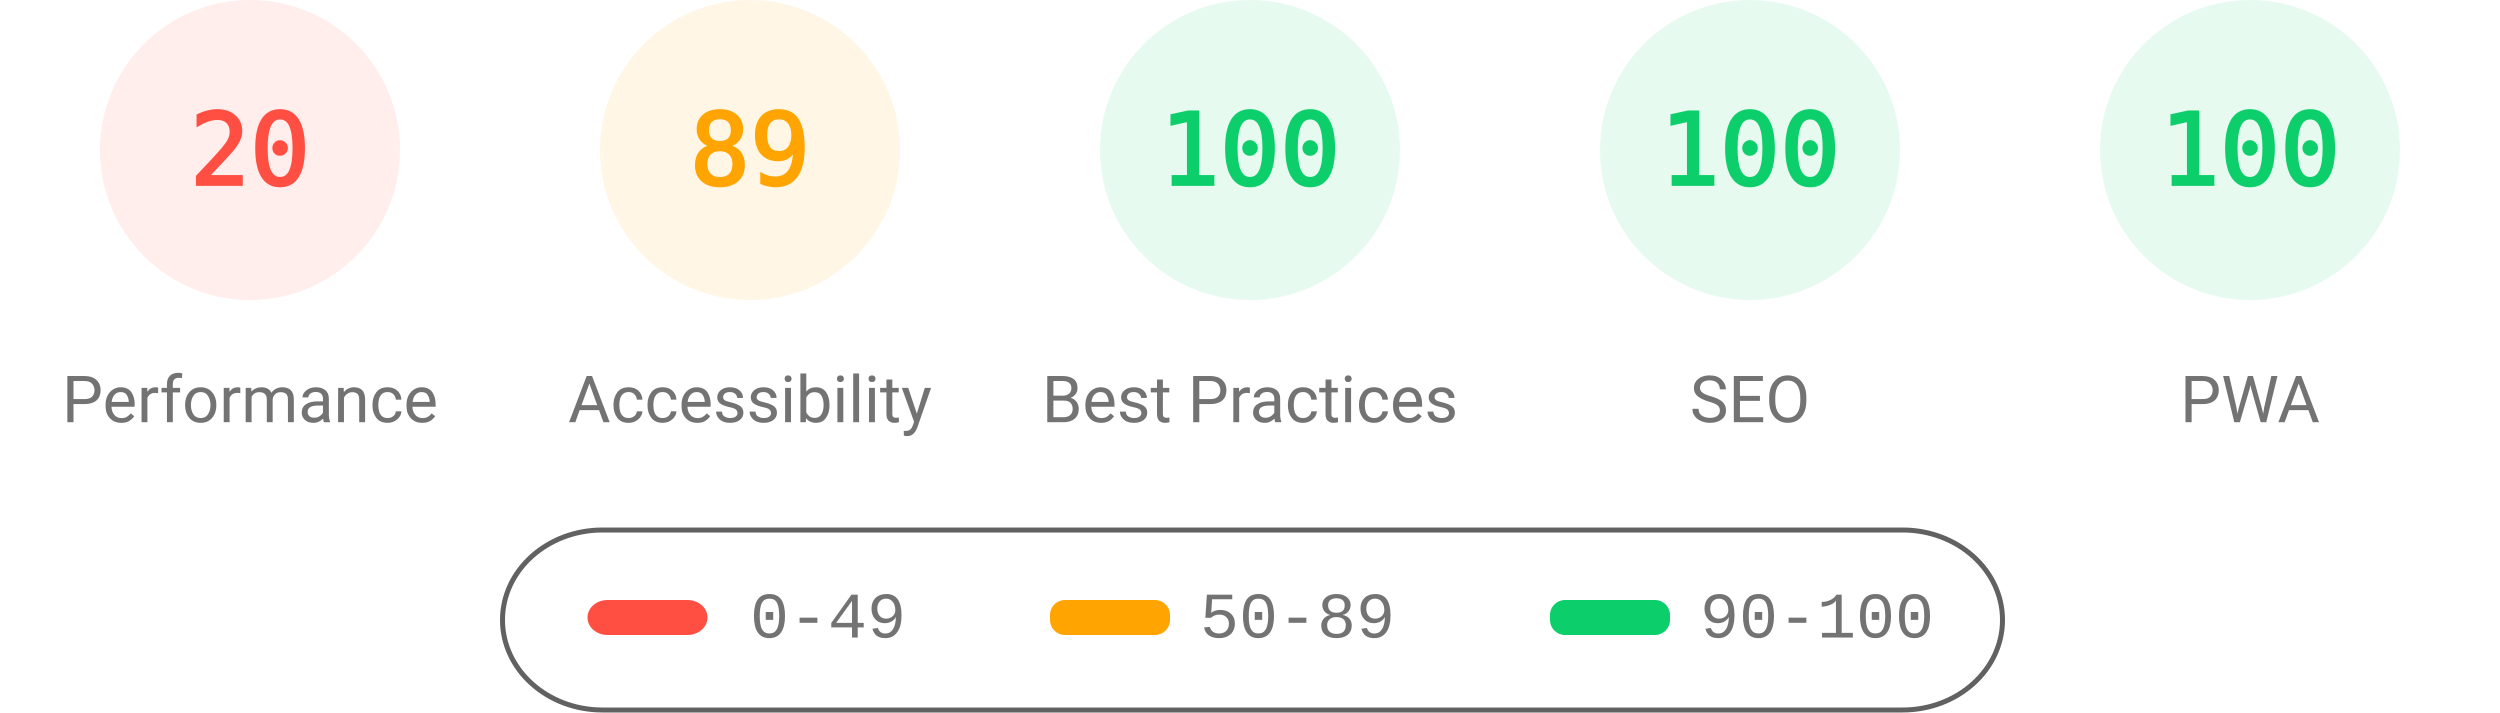
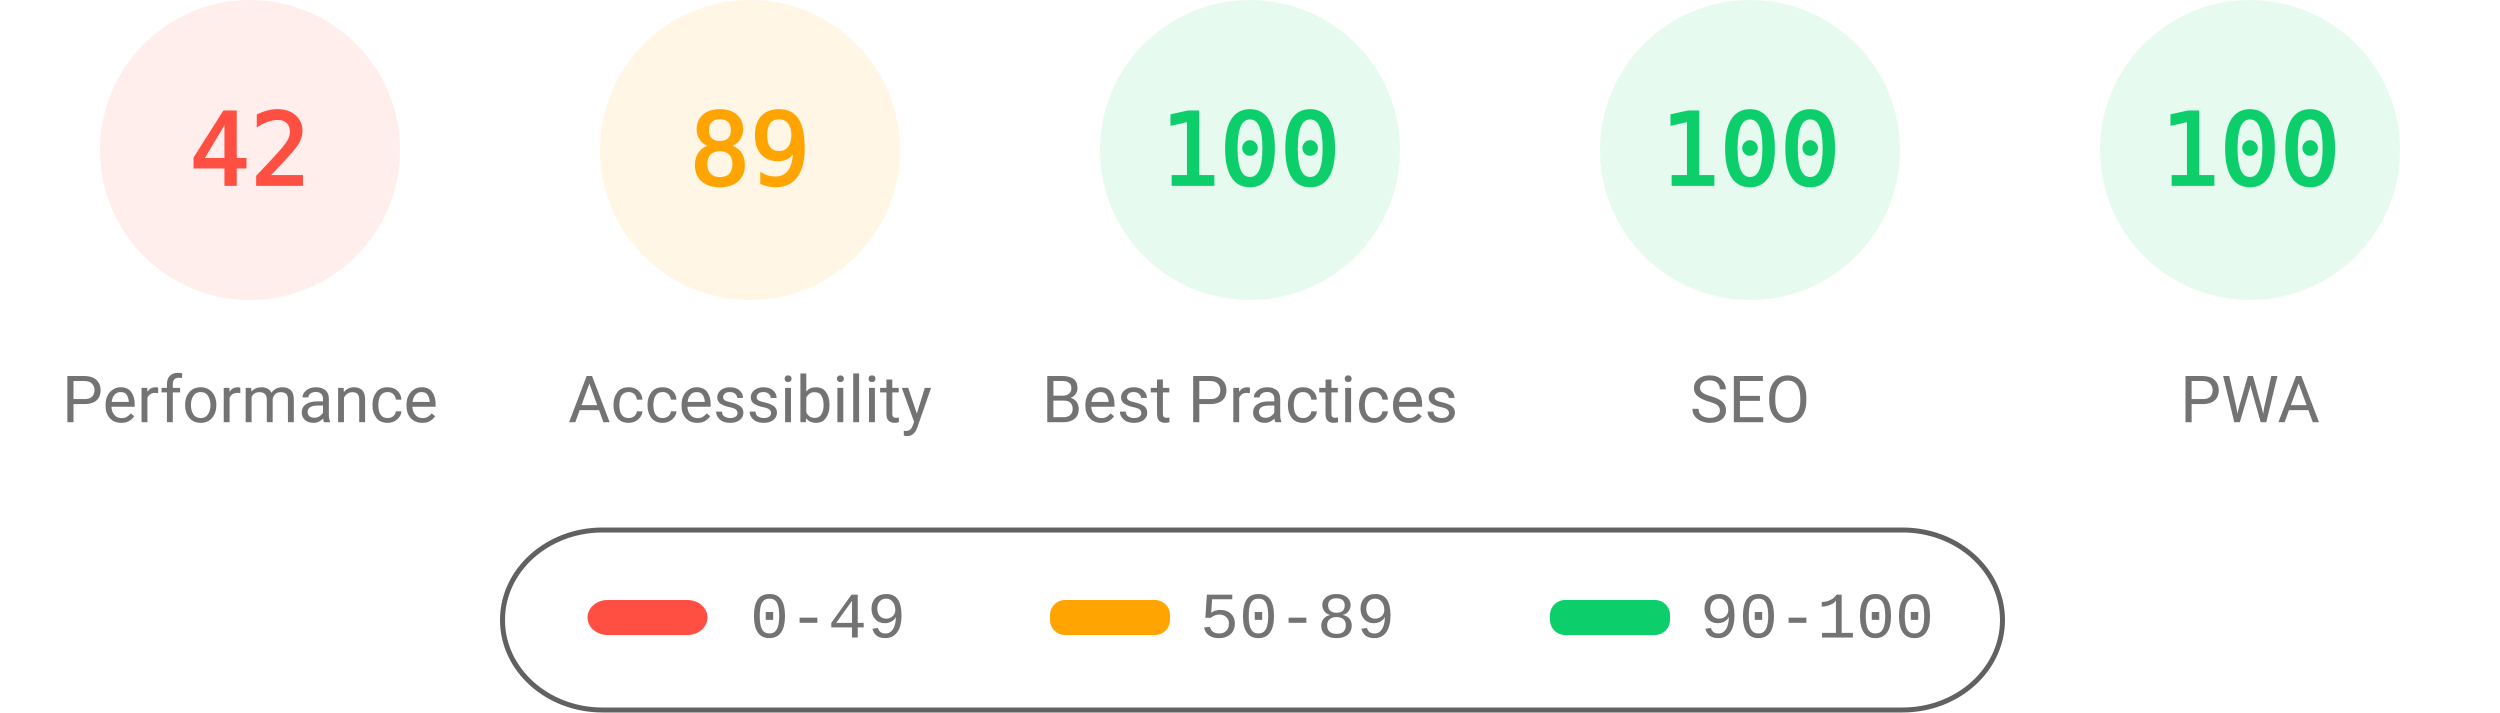
<svg xmlns="http://www.w3.org/2000/svg" fill="none" width="1000" height="285">
  <style>.gauge-base{opacity:.1}.gauge-arc{fill:none;animation-delay:250ms;stroke-linecap:round;transform:rotate(-90deg);transform-origin:100px 60px;animation:load-gauge 1s ease forwards}.guage-text{font-size:40px;font-family:monospace;text-align:center}.guage-red{color:#ff4e42;fill:#ff4e42;stroke:#ff4e42}.guage-orange{color:#ffa400;fill:#ffa400;stroke:#ffa400}.guage-green{color:#0cce6b;fill:#0cce6b;stroke:#0cce6b}.guage-undefined{color:#5c5c5c;fill:#5c5c5c;stroke:#5c5c5c}.guage-title{color:#737373;fill:#737373;stroke:none;font-size:26px;line-height:26px;font-family:Roboto,Halvetica,Arial,sans-serif}@keyframes load-gauge{from{stroke-dasharray:0 352.858}}</style>
  <svg class="guage-div guage-perf guage-red" viewBox="0 0 200 200" width="200" height="200">
    <circle class="gauge-base" r="56" cx="100" cy="60" stroke-width="8" />
-     <circle class="gauge-arc guage-arc-1" r="56" cx="100" cy="60" stroke-width="8" style="stroke-dasharray:70.372,351.858" />
-     <text class="guage-text" x="100" y="60" alignment-baseline="central" dominant-baseline="central" text-anchor="middle">20</text>
+     <circle class="gauge-arc guage-arc-1" r="56" cx="100" cy="60" stroke-width="8" style="stroke-dasharray:147.78,351.858" />
+     <text class="guage-text" x="100" y="60" alignment-baseline="central" dominant-baseline="central" text-anchor="middle">42</text>
    <text class="guage-title" x="100" y="160" alignment-baseline="central" dominant-baseline="central" text-anchor="middle">Performance</text>
  </svg>
  <svg class="guage-div guage-acc guage-orange" viewBox="0 0 200 200" width="200" height="200" x="200">
    <circle class="gauge-base" r="56" cx="100" cy="60" stroke-width="8" />
    <circle class="gauge-arc guage-arc-2" r="56" cx="100" cy="60" stroke-width="8" style="stroke-dasharray:313.154,351.858" />
    <text class="guage-text" x="100" y="60" alignment-baseline="central" dominant-baseline="central" text-anchor="middle">89</text>
    <text class="guage-title" x="100" y="160" alignment-baseline="central" dominant-baseline="central" text-anchor="middle">Accessibility</text>
  </svg>
  <svg class="guage-div guage-best guage-green" viewBox="0 0 200 200" width="200" height="200" x="400">
    <circle class="gauge-base" r="56" cx="100" cy="60" stroke-width="8" />
    <circle class="gauge-arc guage-arc-3" r="56" cx="100" cy="60" stroke-width="8" style="stroke-dasharray:351.858,351.858" />
    <text class="guage-text" x="100" y="60" alignment-baseline="central" dominant-baseline="central" text-anchor="middle">100</text>
    <text class="guage-title" x="100" y="160" alignment-baseline="central" dominant-baseline="central" text-anchor="middle">Best Practices</text>
  </svg>
  <svg class="guage-div guage-seo guage-green" viewBox="0 0 200 200" width="200" height="200" x="600">
    <circle class="gauge-base" r="56" cx="100" cy="60" stroke-width="8" />
    <circle class="gauge-arc guage-arc-4" r="56" cx="100" cy="60" stroke-width="8" style="stroke-dasharray:351.858,351.858" />
    <text class="guage-text" x="100" y="60" alignment-baseline="central" dominant-baseline="central" text-anchor="middle">100</text>
    <text class="guage-title" x="100" y="160" alignment-baseline="central" dominant-baseline="central" text-anchor="middle">SEO</text>
  </svg>
  <svg class="guage-div guage-pwa guage-green" viewBox="0 0 200 200" width="200" height="200" x="800">
    <circle class="gauge-base" r="56" cx="100" cy="60" stroke-width="8" />
    <circle class="gauge-arc guage-arc-4" r="56" cx="100" cy="60" stroke-width="8" style="stroke-dasharray:351.858,351.858" />
    <text class="guage-text" x="100" y="60" alignment-baseline="central" dominant-baseline="central" text-anchor="middle">100</text>
    <text class="guage-title" x="100" y="160" alignment-baseline="central" dominant-baseline="central" text-anchor="middle">PWA</text>
  </svg>
  <svg width="604" height="76" x="200" y="210">
    <path fill="none" id="canvas_background" d="M-1-1h604v80H-1z" />
    <rect fill-opacity="0" stroke="#616161" stroke-width="2" rx="40" id="svg_2" height="72" width="600" y="2" x="1" fill="#000" />
    <rect stroke="#000" rx="8" id="svg_3" height="14" width="48" y="30" x="35" stroke-opacity="null" stroke-width="0" fill="#ff4e42" />
    <rect stroke="#000" rx="6" id="svg_4" height="14" width="48" y="30" x="220" stroke-opacity="null" stroke-width="0" fill="#ffa400" />
    <rect stroke="#000" rx="6" id="svg_5" height="14" width="48" y="30" x="420" stroke-opacity="null" stroke-width="0" fill="#0cce6b" />
    <text xml:space="preserve" text-anchor="start" font-family="'Courier New', Courier, monospace" font-size="26" id="svg_6" y="45" x="100" stroke-opacity="null" stroke-width="0" stroke="#000" fill="#737373">0-49</text>
    <text xml:space="preserve" text-anchor="start" font-family="'Courier New', Courier, monospace" font-size="26" id="svg_7" y="45" x="280" stroke-opacity="null" stroke-width="0" stroke="#000" fill="#737373">50-89</text>
    <text xml:space="preserve" text-anchor="start" font-family="'Courier New', Courier, monospace" font-size="26" id="svg_8" y="45" x="480" stroke-opacity="null" stroke-width="0" stroke="#000" fill="#737373">90-100</text>
  </svg>
</svg>
